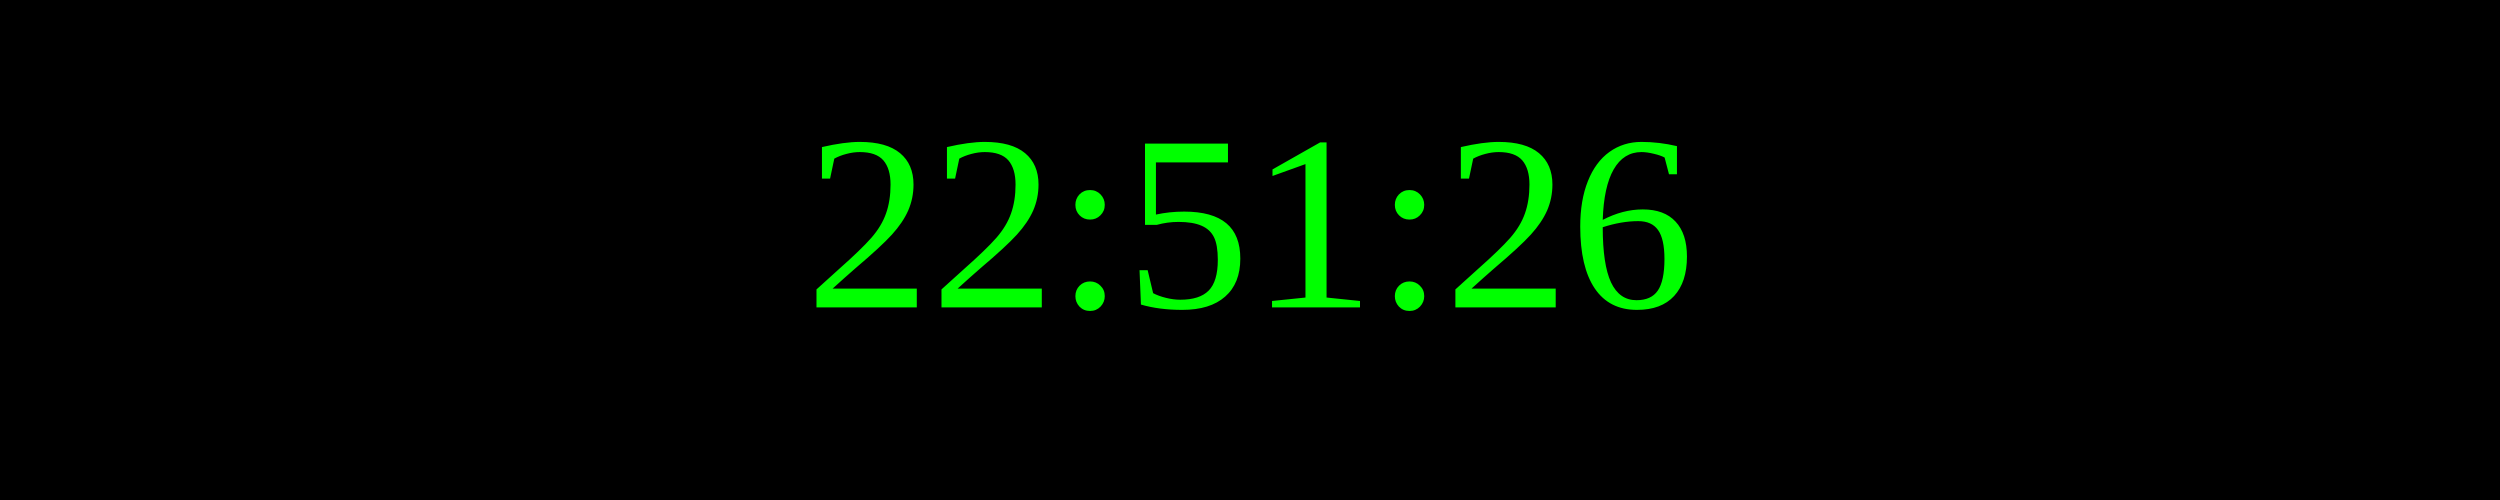
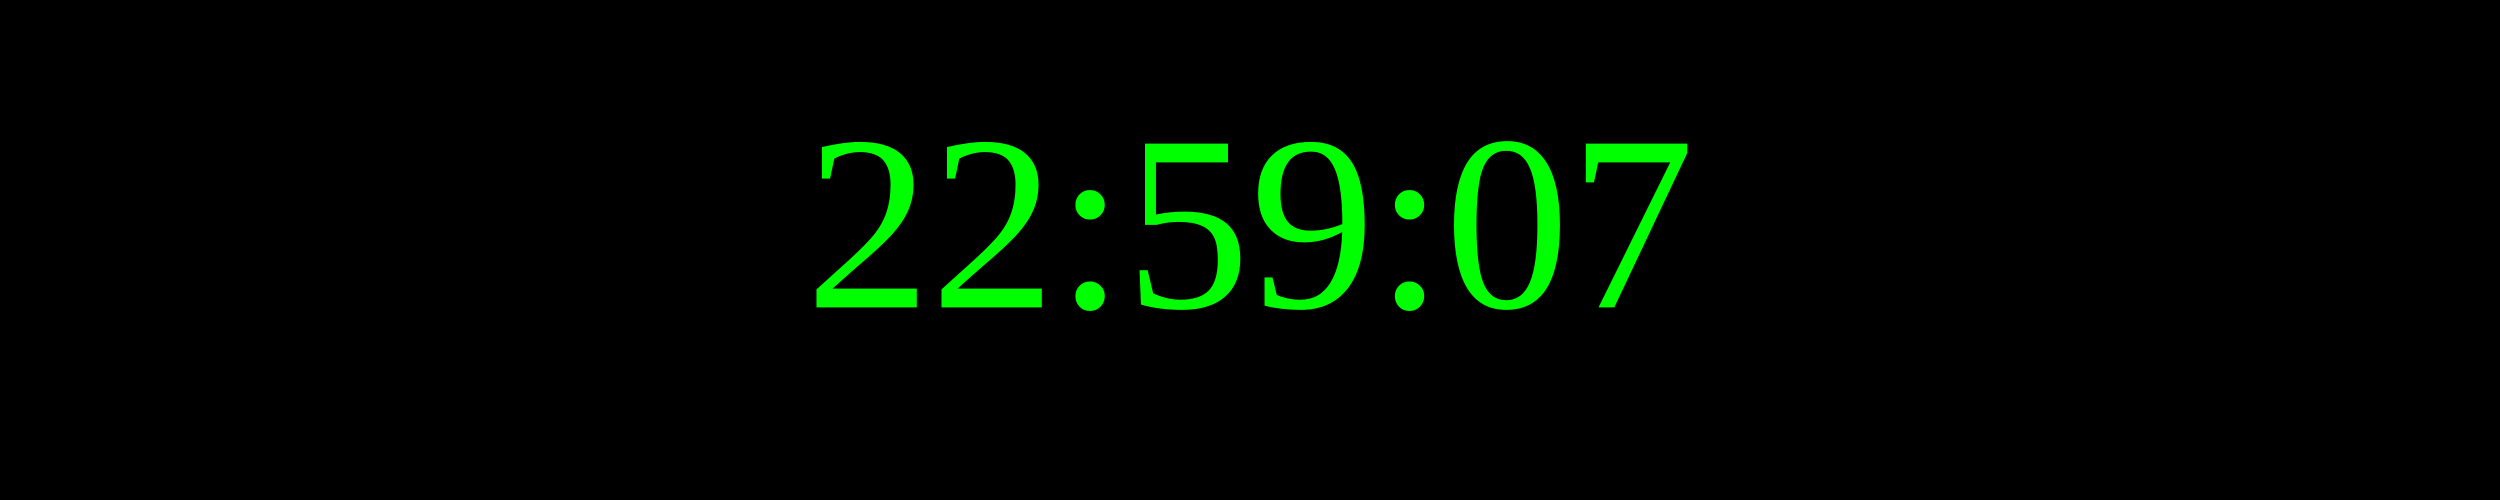
<svg xmlns="http://www.w3.org/2000/svg" width="250" height="50">
  <rect width="100%" height="100%" fill="black" />
  <text x="50%" y="50%" font-size="25" fill="lime" text-anchor="middle" dominant-baseline="middle">
- 22:51:26
+ 22:59:07
</text>
</svg>
